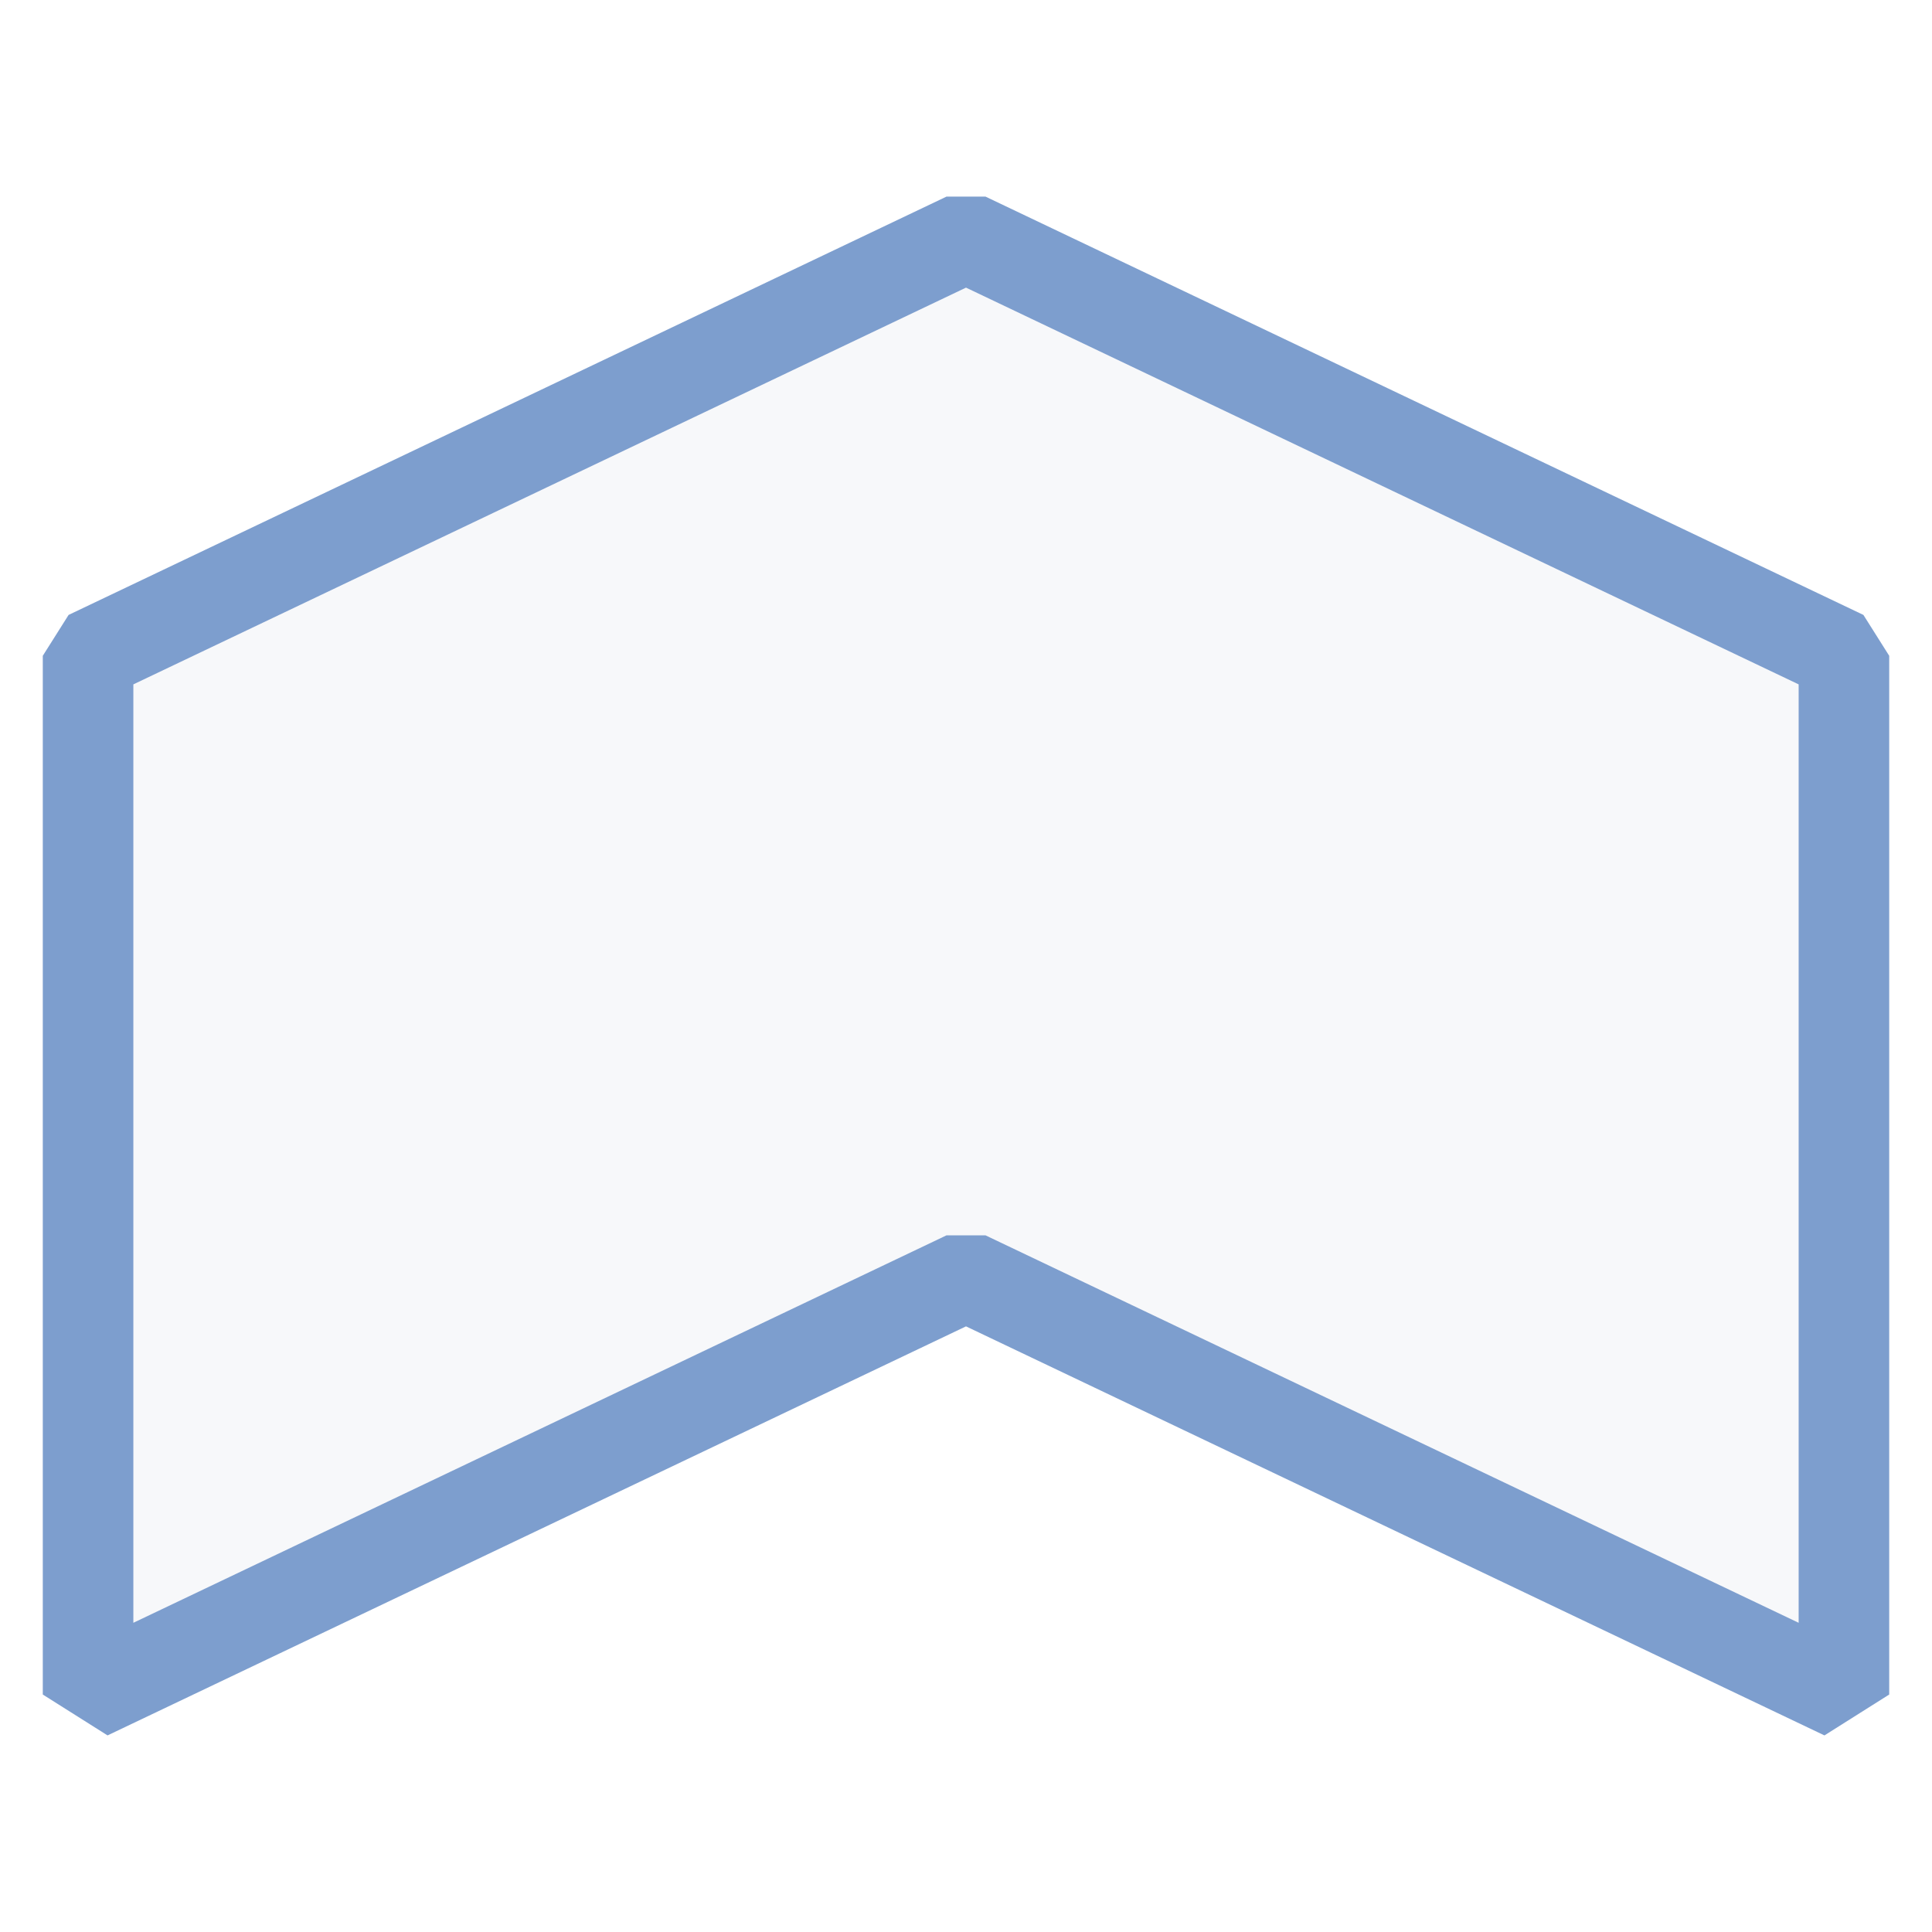
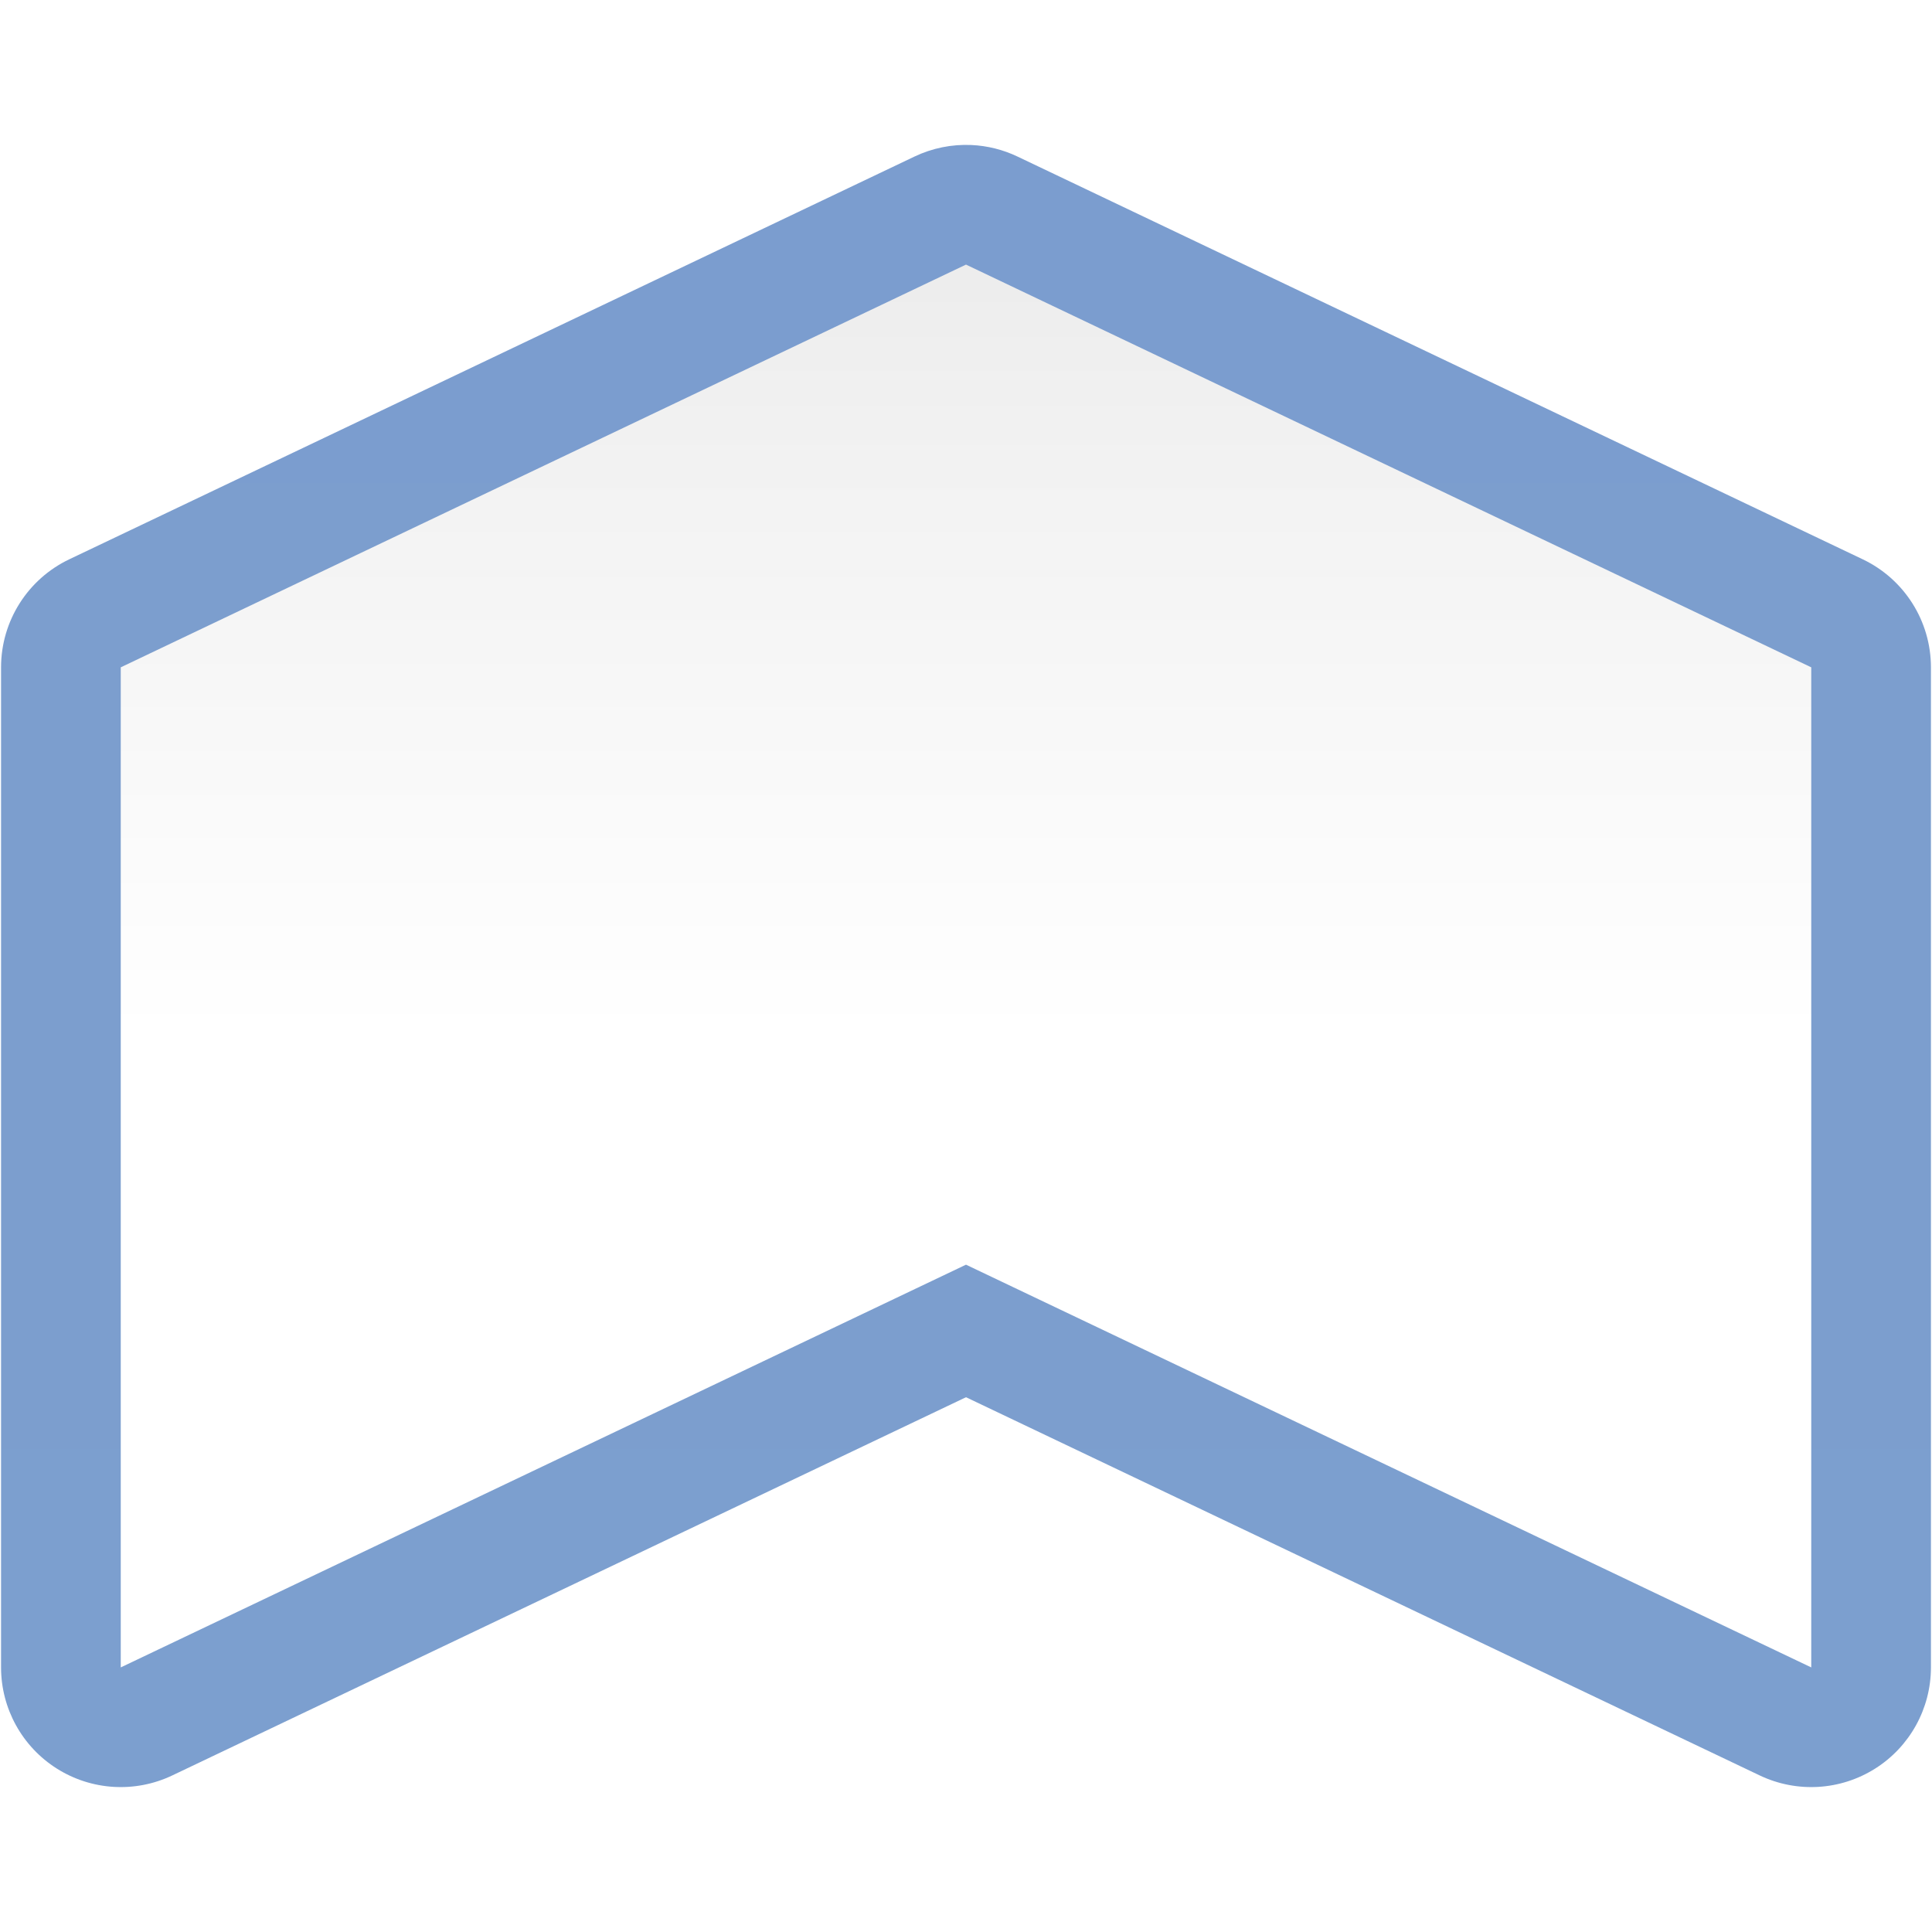
- <svg xmlns="http://www.w3.org/2000/svg" version="1.1" id="svg2" width="128" height="128" viewBox="0 0 128 128">
-   <defs id="defs6" />
-   <path id="rect3937" d="M 122.165,43.448 64,15.733 5.835,43.448 V 112.267 L 64,84.552 122.165,112.267 Z" style="opacity:1;fill:#f7f8fa;fill-opacity:0.996;stroke:#7d9ece;stroke-width:6;stroke-linecap:round;stroke-linejoin:bevel;stroke-miterlimit:4;stroke-dasharray:none;stroke-dashoffset:0;stroke-opacity:1" />
+ <svg xmlns="http://www.w3.org/2000/svg" xmlns:xlink="http://www.w3.org/1999/xlink" version="1.1" id="svg2" width="128" height="128" viewBox="0 0 128 128">
+   <defs id="defs6">
+     <linearGradient id="linearGradient7422">
+       <stop style="stop-color:#7c9fcf;stop-opacity:1" offset="0" id="stop7424" />
+       <stop id="stop5348" offset="0.5" style="stop-color:#7c9ece;stop-opacity:1" />
+       <stop id="stop7426" offset="1" style="stop-color:#7b9dcf;stop-opacity:1" />
+     </linearGradient>
+     <linearGradient id="linearGradient3369">
+       <stop id="stop3372" offset="0" style="stop-color:#ffffff;stop-opacity:1;" />
+       <stop style="stop-color:#ffffff;stop-opacity:1;" offset="0.464" id="stop3374" />
+       <stop style="stop-color:#f1f1f1;stop-opacity:1;" offset="0.781" id="stop3376" />
+       <stop id="stop3378" offset="0.906" style="stop-color:#eaeaea;stop-opacity:1;" />
+       <stop id="stop3384" offset="1" style="stop-color:#dfdfdf;stop-opacity:1;" />
+     </linearGradient>
+     <linearGradient xlink:href="#linearGradient3369" id="linearGradient2030" x1="64" y1="128" x2="64" y2="0" gradientUnits="userSpaceOnUse" />
+     <linearGradient xlink:href="#linearGradient7422" id="linearGradient2034" gradientUnits="userSpaceOnUse" x1="64" y1="128" x2="64" y2="0" />
+   </defs>
+   <g id="g2040">
+     <path d="M 64.354,9.607 A 7.931,7.931 0 0 0 60.59,10.371 L 4.59,37.055 A 7.931,7.931 0 0 0 0.07,44.213 V 110.471 a 7.931,7.931 0 0 0 11.34,7.158 L 64,92.57 116.59,117.629 a 7.931,7.931 0 0 0 11.34,-7.158 V 44.213 a 7.931,7.931 0 0 0 -4.52,-7.158 L 67.41,10.371 a 7.931,7.931 0 0 0 -3.057,-0.764 z" id="path2032" style="opacity:1;fill:url(#linearGradient2034);fill-opacity:1;stroke:none;stroke-width:5.777;stroke-linecap:round;stroke-linejoin:bevel;stroke-miterlimit:4;stroke-dasharray:none;stroke-dashoffset:0;stroke-opacity:1" />
+     <path style="opacity:1;fill:url(#linearGradient2030);fill-opacity:1;stroke:none;stroke-width:5.777;stroke-linecap:round;stroke-linejoin:bevel;stroke-miterlimit:4;stroke-dasharray:none;stroke-dashoffset:0;stroke-opacity:1" d="M 120,44.212 64,17.53 8,44.212 V 110.47 L 64,83.788 120,110.47 Z" id="rect3937" />
+   </g>
</svg>
